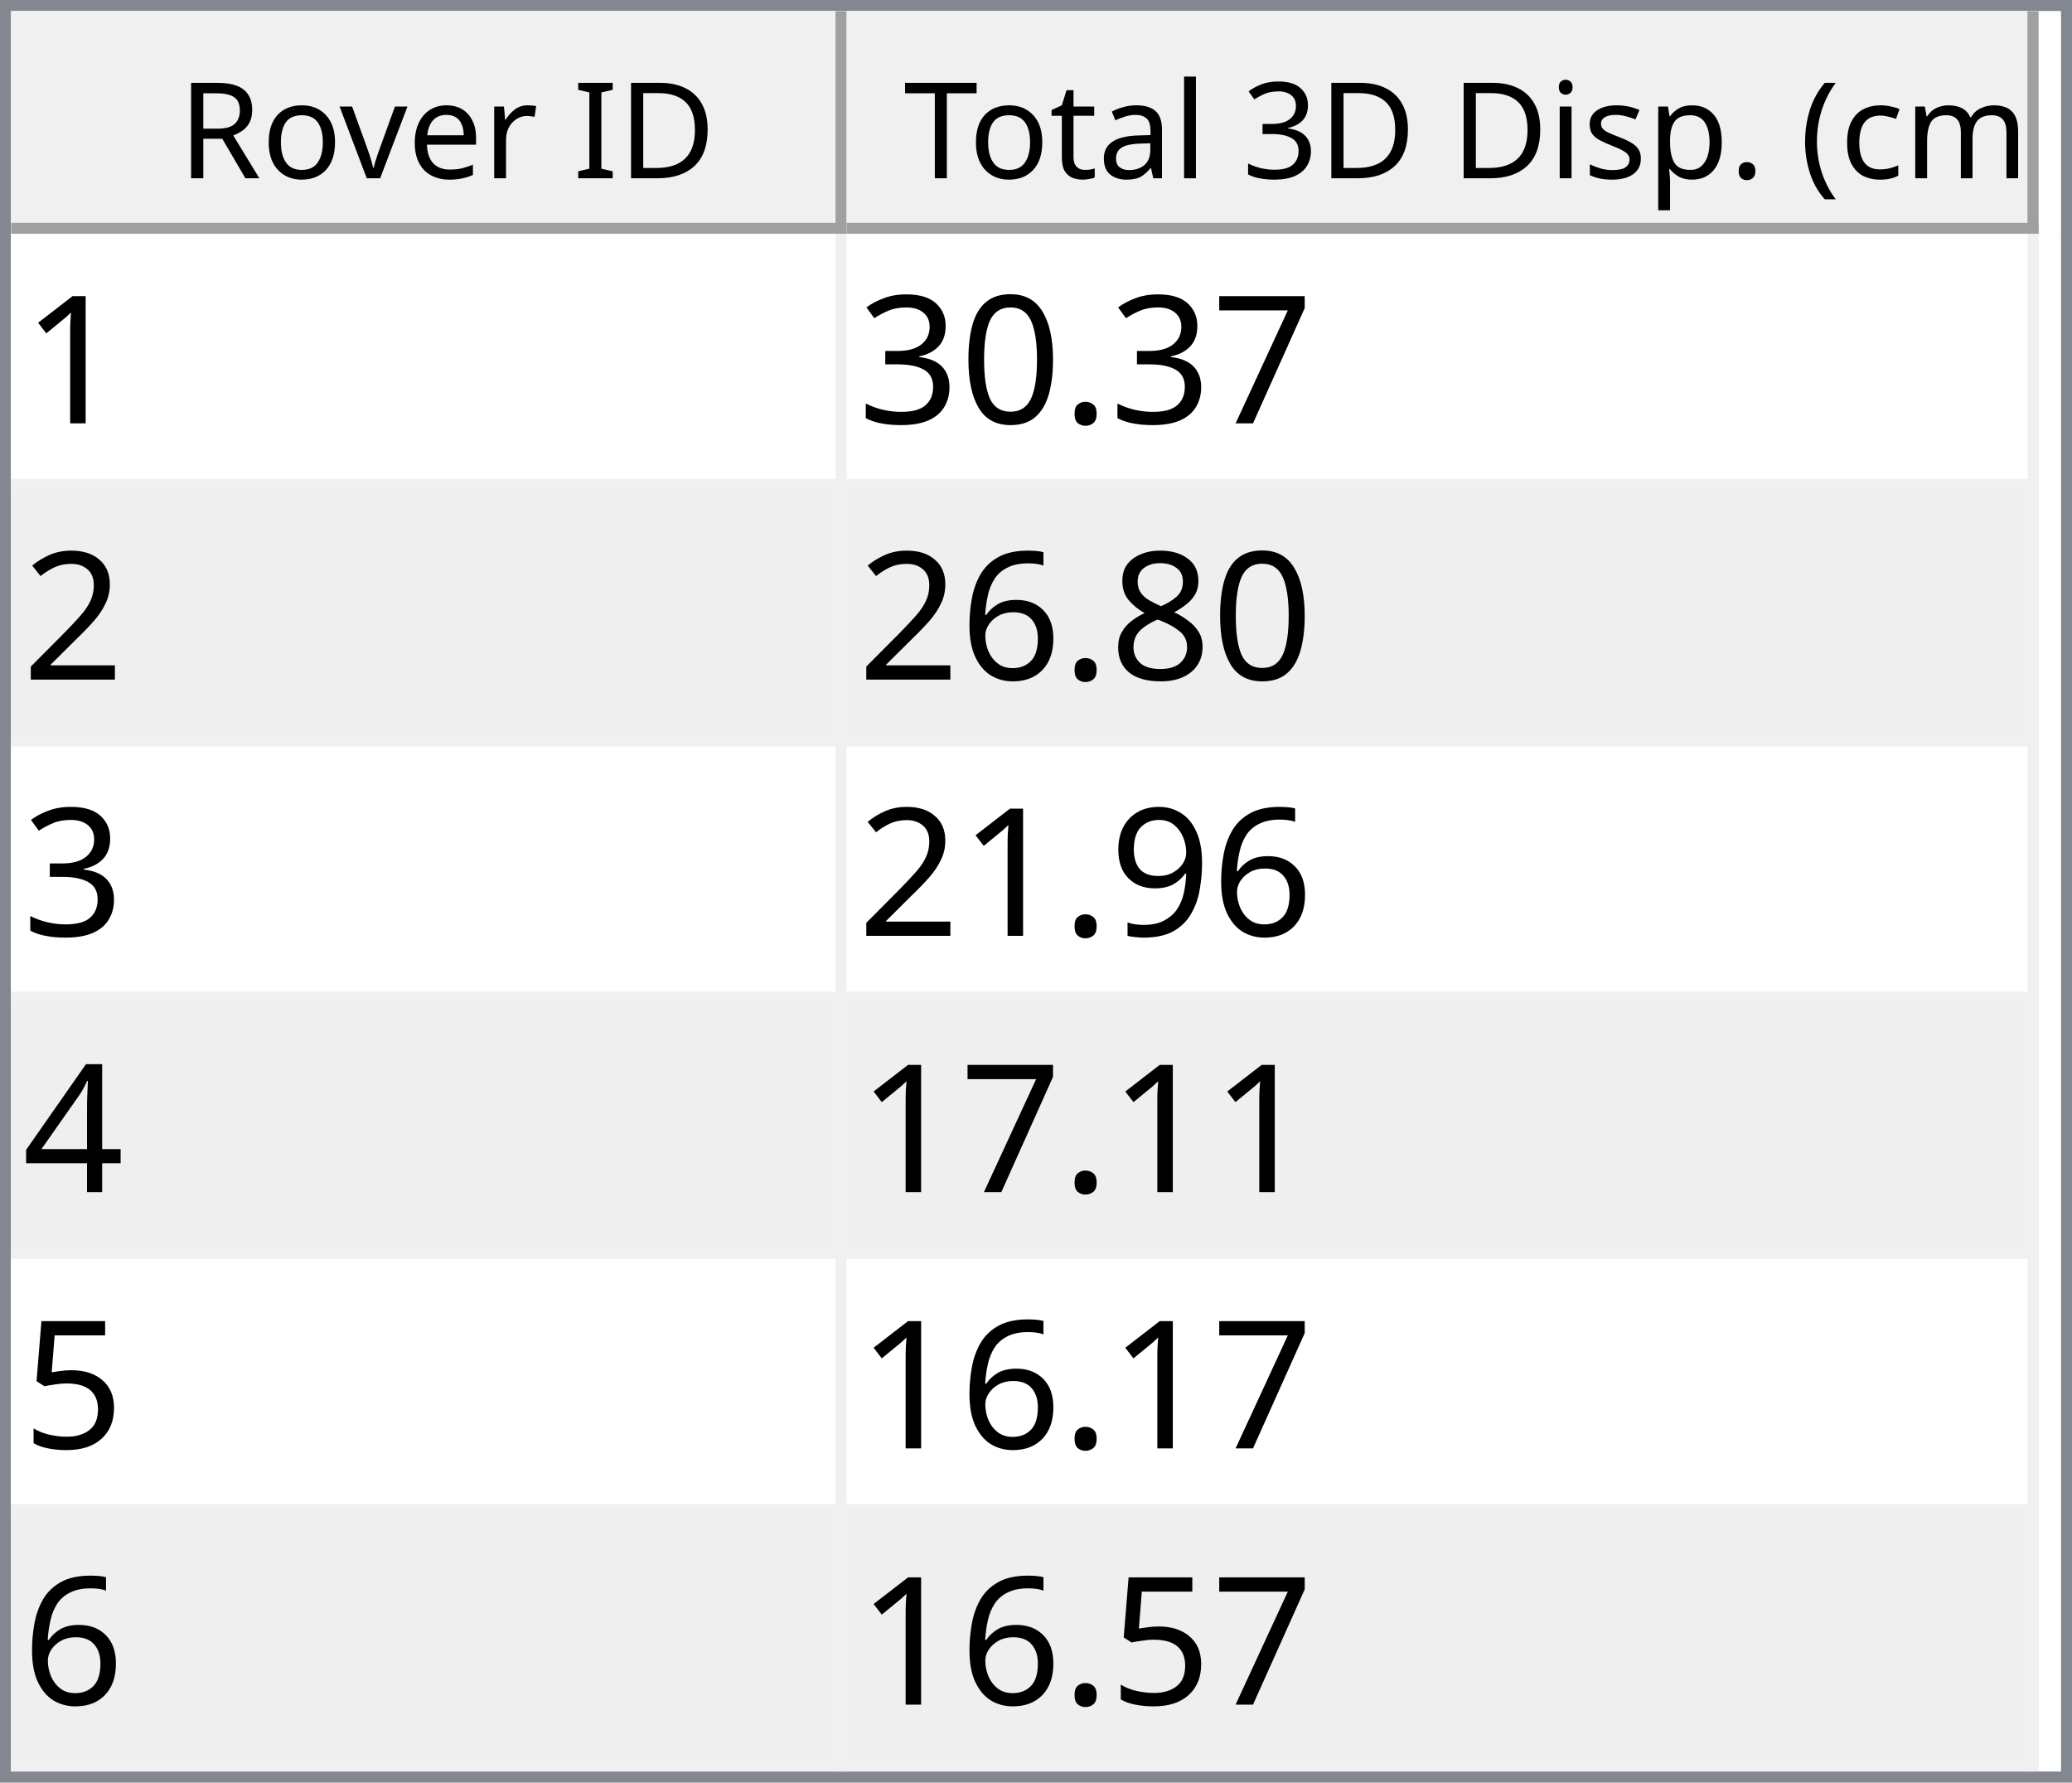
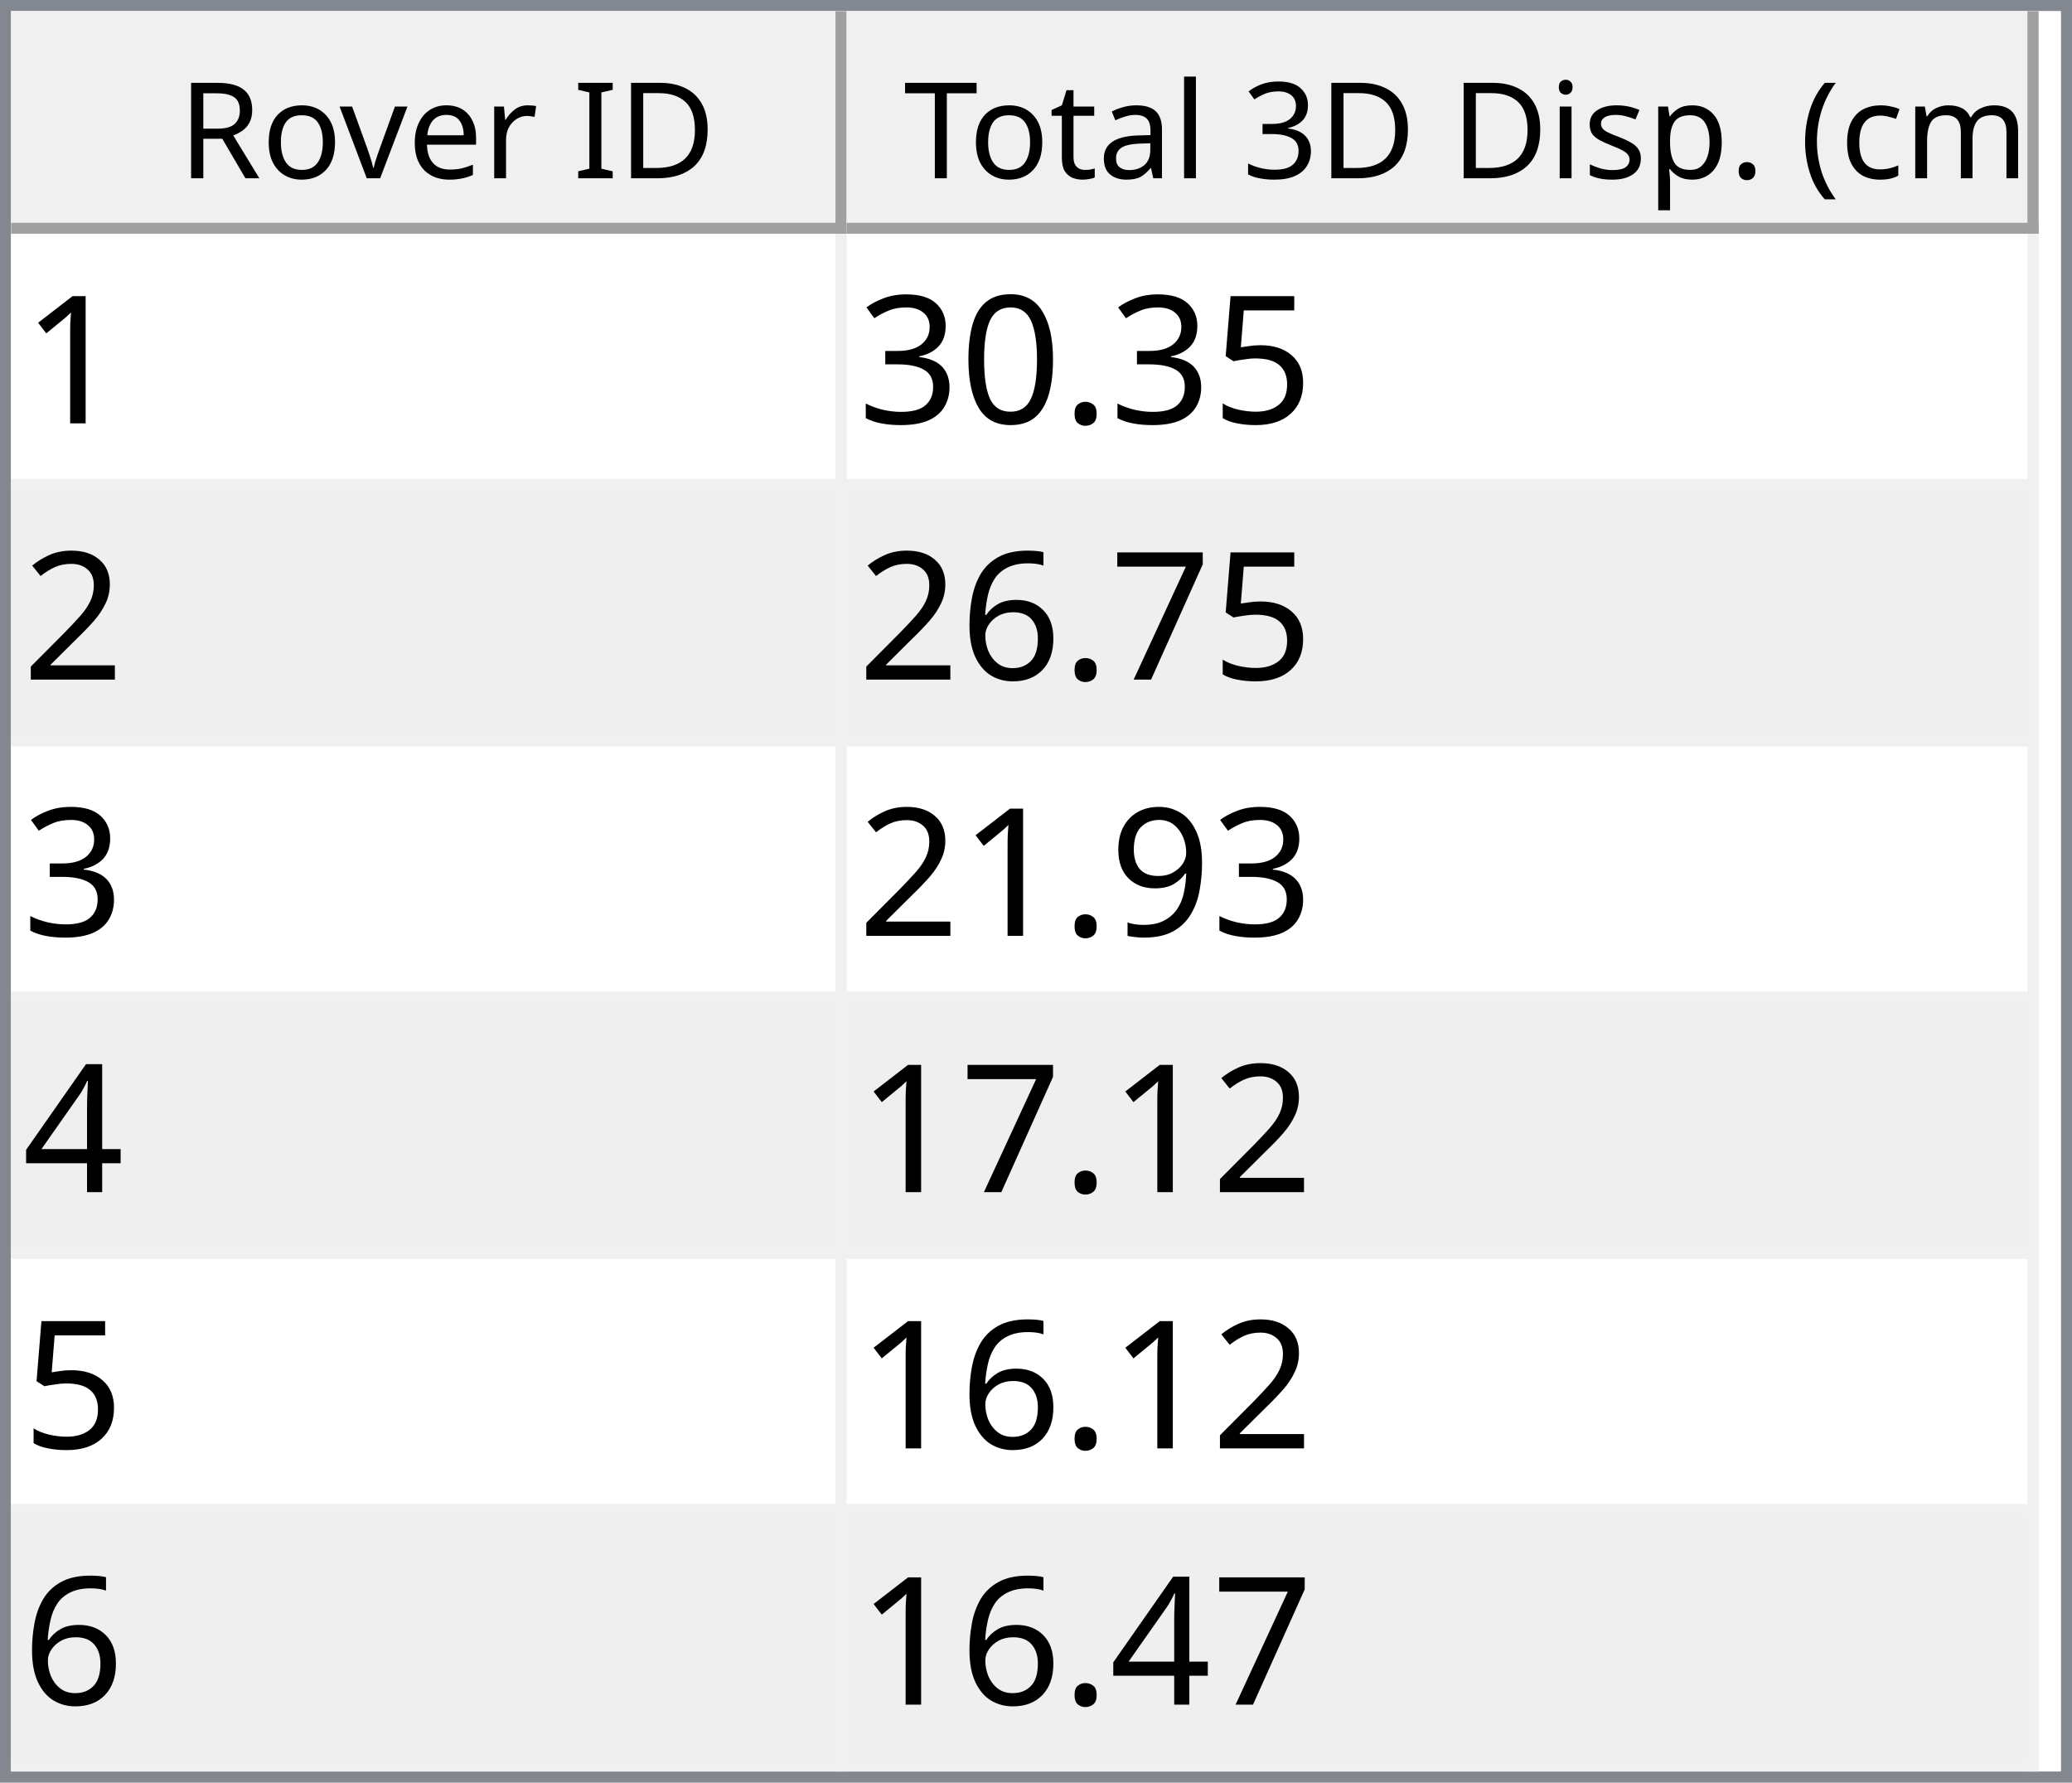
<svg xmlns="http://www.w3.org/2000/svg" style="fill-opacity:1; color-rendering:auto; color-interpolation:auto; text-rendering:auto; stroke:black; stroke-linecap:square; stroke-miterlimit:10; shape-rendering:auto; stroke-opacity:1; fill:black; stroke-dasharray:none; font-weight:normal; stroke-width:1; font-family:'Dialog'; font-style:normal; stroke-linejoin:miter; font-size:12px; stroke-dashoffset:0; image-rendering:auto;" width="186" height="160">
  <defs id="genericDefs" />
  <g>
    <defs id="defs1">
      <clipPath clipPathUnits="userSpaceOnUse" id="clipPath1">
        <path d="M0 0 L186 0 L186 160 L0 160 L0 0 Z" />
      </clipPath>
      <clipPath clipPathUnits="userSpaceOnUse" id="clipPath2">
        <path d="M0 0 L0 160 L186 160 L186 0 Z" />
      </clipPath>
      <clipPath clipPathUnits="userSpaceOnUse" id="clipPath3">
        <path d="M0 0 L0 20 L184 20 L184 0 Z" />
      </clipPath>
      <clipPath clipPathUnits="userSpaceOnUse" id="clipPath4">
        <path d="M0 0 L0 20 L75 20 L75 0 Z" />
      </clipPath>
      <clipPath clipPathUnits="userSpaceOnUse" id="clipPath5">
        <path d="M1 1 L1 19 L74 19 L74 1 Z" />
      </clipPath>
      <clipPath clipPathUnits="userSpaceOnUse" id="clipPath6">
        <path d="M0 0 L0 18 L73 18 L73 0 Z" />
      </clipPath>
      <clipPath clipPathUnits="userSpaceOnUse" id="clipPath7">
        <path d="M-0.5 -0.5 L-0.5 19.5 L74.5 19.5 L74.5 -0.5 Z" />
      </clipPath>
      <clipPath clipPathUnits="userSpaceOnUse" id="clipPath8">
        <path d="M0 0 L0 20 L107 20 L107 0 Z" />
      </clipPath>
      <clipPath clipPathUnits="userSpaceOnUse" id="clipPath9">
        <path d="M1 1 L1 19 L106 19 L106 1 Z" />
      </clipPath>
      <clipPath clipPathUnits="userSpaceOnUse" id="clipPath10">
        <path d="M0 0 L0 18 L105 18 L105 0 Z" />
      </clipPath>
      <clipPath clipPathUnits="userSpaceOnUse" id="clipPath11">
        <path d="M-0.5 -0.5 L-0.5 19.5 L106.5 19.5 L106.5 -0.5 Z" />
      </clipPath>
      <clipPath clipPathUnits="userSpaceOnUse" id="clipPath12">
        <path d="M0 0 L0 138 L184 138 L184 0 Z" />
      </clipPath>
      <clipPath clipPathUnits="userSpaceOnUse" id="clipPath13">
        <path d="M0 0 L0 138 L182 138 L182 0 Z" />
      </clipPath>
      <clipPath clipPathUnits="userSpaceOnUse" id="clipPath14">
        <path d="M-0.5 -0.5 L-0.5 137.5 L181.5 137.5 L181.5 -0.5 Z" />
      </clipPath>
      <clipPath clipPathUnits="userSpaceOnUse" id="clipPath15">
        <path d="M0 0 L0 22 L74 22 L74 0 Z" />
      </clipPath>
      <clipPath clipPathUnits="userSpaceOnUse" id="clipPath16">
        <path d="M0 0 L0 22 L106 22 L106 0 Z" />
      </clipPath>
      <font horiz-adv-x="64.551" id="font1">
        <font-face ascent="107.91" descent="25.098" units-per-em="100" style="font-style:normal; font-family:Segoe UI; font-weight:normal;" />
        <missing-glyph horiz-adv-x="64.551" d="M8.109 0 L8.109 68.266 L56.453 68.266 L56.453 0 L8.109 0 ZM15.328 7.234 L49.219 7.234 L49.219 61.031 L15.328 61.031 L15.328 7.234 Z" />
        <glyph unicode="D" horiz-adv-x="70.117" d="M9.188 0 L9.188 70.016 L28.516 70.016 Q65.531 70.016 65.531 35.891 Q65.531 19.672 55.25 9.836 Q44.969 0 27.734 0 L9.188 0 ZM17.391 62.594 L17.391 7.422 L27.828 7.422 Q41.609 7.422 49.273 14.797 Q56.938 22.172 56.938 35.688 Q56.938 62.594 28.328 62.594 L17.391 62.594 Z" />
        <glyph unicode="I" horiz-adv-x="26.611" d="M17.391 0 L9.188 0 L9.188 70.016 L17.391 70.016 L17.391 0 Z" />
        <glyph unicode=" " horiz-adv-x="27.393" d="" />
        <glyph unicode="r" horiz-adv-x="34.766" d="M34.188 41.891 Q32.078 43.5 28.125 43.5 Q23 43.5 19.555 38.672 Q16.109 33.844 16.109 25.484 L16.109 0 L8.109 0 L8.109 50 L16.109 50 L16.109 39.703 L16.312 39.703 Q18.016 44.969 21.531 47.922 Q25.047 50.875 29.391 50.875 Q32.516 50.875 34.188 50.203 L34.188 41.891 Z" />
        <glyph unicode="e" horiz-adv-x="52.295" d="M48.297 23 L12.984 23 Q13.188 14.656 17.484 10.109 Q21.781 5.562 29.297 5.562 Q37.75 5.562 44.828 11.141 L44.828 3.609 Q38.234 -1.172 27.391 -1.172 Q16.797 -1.172 10.742 5.641 Q4.688 12.453 4.688 24.812 Q4.688 36.469 11.305 43.82 Q17.922 51.172 27.734 51.172 Q37.547 51.172 42.922 44.828 Q48.297 38.484 48.297 27.203 L48.297 23 ZM40.094 29.781 Q40.047 36.719 36.75 40.578 Q33.453 44.438 27.594 44.438 Q21.922 44.438 17.969 40.383 Q14.016 36.328 13.094 29.781 L40.094 29.781 Z" />
        <glyph unicode="v" horiz-adv-x="47.9" d="M47.406 50 L27.484 0 L19.625 0 L0.688 50 L9.469 50 L22.172 13.672 Q23.578 9.672 23.922 6.688 L24.125 6.688 Q24.609 10.453 25.688 13.484 L38.969 50 L47.406 50 Z" />
        <glyph unicode="o" horiz-adv-x="58.594" d="M29 -1.172 Q17.922 -1.172 11.305 5.836 Q4.688 12.844 4.688 24.422 Q4.688 37.016 11.57 44.094 Q18.453 51.172 30.172 51.172 Q41.359 51.172 47.633 44.289 Q53.906 37.406 53.906 25.203 Q53.906 13.234 47.141 6.031 Q40.375 -1.172 29 -1.172 ZM29.594 44.438 Q21.875 44.438 17.383 39.188 Q12.891 33.938 12.891 24.703 Q12.891 15.828 17.43 10.695 Q21.969 5.562 29.594 5.562 Q37.359 5.562 41.531 10.594 Q45.703 15.625 45.703 24.906 Q45.703 34.281 41.531 39.359 Q37.359 44.438 29.594 44.438 Z" />
        <glyph unicode="R" horiz-adv-x="59.814" d="M59.375 0 L49.609 0 L37.891 19.625 Q36.281 22.359 34.766 24.289 Q33.25 26.219 31.664 27.438 Q30.078 28.656 28.25 29.219 Q26.422 29.781 24.125 29.781 L17.391 29.781 L17.391 0 L9.188 0 L9.188 70.016 L30.078 70.016 Q34.672 70.016 38.555 68.867 Q42.438 67.719 45.289 65.375 Q48.141 63.031 49.758 59.547 Q51.375 56.062 51.375 51.375 Q51.375 47.703 50.273 44.656 Q49.172 41.609 47.148 39.211 Q45.125 36.812 42.266 35.133 Q39.406 33.453 35.844 32.516 L35.844 32.328 Q37.594 31.547 38.891 30.547 Q40.188 29.547 41.359 28.18 Q42.531 26.812 43.68 25.078 Q44.828 23.344 46.234 21.047 L59.375 0 ZM17.391 62.594 L17.391 37.203 L28.516 37.203 Q31.594 37.203 34.203 38.133 Q36.812 39.062 38.719 40.797 Q40.625 42.531 41.703 45.047 Q42.781 47.562 42.781 50.688 Q42.781 56.297 39.141 59.445 Q35.5 62.594 28.609 62.594 L17.391 62.594 Z" />
        <glyph unicode=")" horiz-adv-x="30.176" d="M8.297 -15.922 L1.172 -15.922 Q16.406 2.344 16.406 26.812 Q16.406 51.469 1.078 70.016 L8.297 70.016 Q23.531 52.156 23.531 26.703 Q23.531 1.375 8.297 -15.922 Z" />
        <glyph unicode="m" horiz-adv-x="86.133" d="M79.109 0 L71.094 0 L71.094 28.719 Q71.094 37.016 68.531 40.727 Q65.969 44.438 59.906 44.438 Q54.781 44.438 51.195 39.75 Q47.609 35.062 47.609 28.516 L47.609 0 L39.594 0 L39.594 29.688 Q39.594 44.438 28.219 44.438 Q22.953 44.438 19.531 40.016 Q16.109 35.594 16.109 28.516 L16.109 0 L8.109 0 L8.109 50 L16.109 50 L16.109 42.094 L16.312 42.094 Q21.625 51.172 31.844 51.172 Q36.969 51.172 40.773 48.312 Q44.578 45.453 46 40.828 Q51.562 51.172 62.594 51.172 Q79.109 51.172 79.109 30.812 L79.109 0 Z" />
        <glyph unicode="c" horiz-adv-x="46.191" d="M42.188 2.297 Q36.422 -1.172 28.516 -1.172 Q17.828 -1.172 11.258 5.789 Q4.688 12.75 4.688 23.828 Q4.688 36.188 11.766 43.68 Q18.844 51.172 30.672 51.172 Q37.25 51.172 42.281 48.734 L42.281 40.531 Q36.719 44.438 30.375 44.438 Q22.703 44.438 17.797 38.945 Q12.891 33.453 12.891 24.516 Q12.891 15.719 17.508 10.641 Q22.125 5.562 29.891 5.562 Q36.422 5.562 42.188 9.906 L42.188 2.297 Z" />
        <glyph unicode="(" horiz-adv-x="30.176" d="M29.109 -15.922 L21.969 -15.922 Q6.844 1.375 6.844 26.703 Q6.844 52.156 21.969 70.016 L29.203 70.016 Q13.875 51.469 13.875 26.812 Q13.875 2.344 29.109 -15.922 Z" />
        <glyph unicode="." horiz-adv-x="21.68" d="M10.891 -1.078 Q8.641 -1.078 7.055 0.539 Q5.469 2.156 5.469 4.391 Q5.469 6.641 7.055 8.273 Q8.641 9.906 10.891 9.906 Q13.188 9.906 14.797 8.273 Q16.406 6.641 16.406 4.391 Q16.406 2.156 14.797 0.539 Q13.188 -1.078 10.891 -1.078 Z" />
        <glyph unicode="p" horiz-adv-x="58.789" d="M16.312 7.234 L16.109 7.234 L16.109 -23 L8.109 -23 L8.109 50 L16.109 50 L16.109 41.219 L16.312 41.219 Q22.219 51.172 33.594 51.172 Q43.266 51.172 48.688 44.461 Q54.109 37.75 54.109 26.469 Q54.109 13.922 48 6.375 Q41.891 -1.172 31.297 -1.172 Q21.578 -1.172 16.312 7.234 ZM16.109 27.391 L16.109 20.406 Q16.109 14.203 20.141 9.883 Q24.172 5.562 30.375 5.562 Q37.641 5.562 41.773 11.133 Q45.906 16.703 45.906 26.609 Q45.906 34.969 42.047 39.703 Q38.188 44.438 31.594 44.438 Q24.609 44.438 20.359 39.578 Q16.109 34.719 16.109 27.391 Z" />
        <glyph unicode="s" horiz-adv-x="42.432" d="M5.078 1.812 L5.078 10.406 Q11.625 5.562 19.484 5.562 Q30.031 5.562 30.031 12.594 Q30.031 14.594 29.125 15.992 Q28.219 17.391 26.68 18.461 Q25.141 19.531 23.07 20.383 Q21 21.234 18.609 22.172 Q15.281 23.484 12.766 24.828 Q10.25 26.172 8.57 27.859 Q6.891 29.547 6.031 31.695 Q5.172 33.844 5.172 36.719 Q5.172 40.234 6.789 42.945 Q8.406 45.656 11.086 47.484 Q13.766 49.312 17.211 50.242 Q20.656 51.172 24.312 51.172 Q30.812 51.172 35.938 48.922 L35.938 40.828 Q30.422 44.438 23.25 44.438 Q21 44.438 19.195 43.922 Q17.391 43.406 16.094 42.477 Q14.797 41.547 14.086 40.258 Q13.375 38.969 13.375 37.406 Q13.375 35.453 14.086 34.133 Q14.797 32.812 16.164 31.789 Q17.531 30.766 19.484 29.938 Q21.438 29.109 23.922 28.125 Q27.25 26.859 29.883 25.516 Q32.516 24.172 34.375 22.484 Q36.234 20.797 37.234 18.602 Q38.234 16.406 38.234 13.375 Q38.234 9.672 36.602 6.938 Q34.969 4.203 32.234 2.398 Q29.5 0.594 25.93 -0.289 Q22.359 -1.172 18.453 -1.172 Q10.75 -1.172 5.078 1.812 Z" />
        <glyph unicode="i" horiz-adv-x="24.219" d="M12.203 62.703 Q10.062 62.703 8.547 64.164 Q7.031 65.625 7.031 67.875 Q7.031 70.125 8.547 71.609 Q10.062 73.094 12.203 73.094 Q14.406 73.094 15.945 71.609 Q17.484 70.125 17.484 67.875 Q17.484 65.719 15.945 64.211 Q14.406 62.703 12.203 62.703 ZM16.109 0 L8.109 0 L8.109 50 L16.109 50 L16.109 0 Z" />
        <glyph unicode="3" horiz-adv-x="53.906" d="M46.531 19.828 Q46.531 15.094 44.75 11.211 Q42.969 7.328 39.719 4.57 Q36.469 1.812 31.93 0.297 Q27.391 -1.219 21.922 -1.219 Q11.922 -1.219 6 2.594 L6 11.188 Q13.094 5.609 22.219 5.609 Q25.875 5.609 28.828 6.539 Q31.781 7.469 33.906 9.227 Q36.031 10.984 37.18 13.477 Q38.328 15.969 38.328 19.094 Q38.328 32.812 18.797 32.812 L12.984 32.812 L12.984 39.594 L18.5 39.594 Q35.797 39.594 35.797 52.484 Q35.797 64.406 22.609 64.406 Q15.188 64.406 8.688 59.422 L8.688 67.188 Q15.375 71.188 24.609 71.188 Q29 71.188 32.57 69.969 Q36.141 68.75 38.68 66.555 Q41.219 64.359 42.609 61.281 Q44 58.203 44 54.5 Q44 40.672 30.031 36.719 L30.031 36.531 Q33.594 36.141 36.625 34.797 Q39.656 33.453 41.852 31.305 Q44.047 29.156 45.289 26.25 Q46.531 23.344 46.531 19.828 Z" />
        <glyph unicode="l" horiz-adv-x="24.219" d="M16.109 0 L8.109 0 L8.109 74.031 L16.109 74.031 L16.109 0 Z" />
        <glyph unicode="a" horiz-adv-x="50.879" d="M43.891 0 L35.891 0 L35.891 7.812 L35.688 7.812 Q30.469 -1.172 20.312 -1.172 Q12.844 -1.172 8.617 2.781 Q4.391 6.734 4.391 13.281 Q4.391 27.297 20.906 29.594 L35.891 31.688 Q35.891 44.438 25.594 44.438 Q16.547 44.438 9.281 38.281 L9.281 46.484 Q16.656 51.172 26.266 51.172 Q43.891 51.172 43.891 32.516 L43.891 0 ZM35.891 25.297 L23.828 23.641 Q18.266 22.859 15.43 20.875 Q12.594 18.891 12.594 13.875 Q12.594 10.203 15.211 7.883 Q17.828 5.562 22.172 5.562 Q28.125 5.562 32.008 9.742 Q35.891 13.922 35.891 20.312 L35.891 25.297 Z" />
        <glyph unicode="t" horiz-adv-x="33.887" d="M31.297 0.484 Q28.469 -1.078 23.828 -1.078 Q10.688 -1.078 10.688 13.578 L10.688 43.172 L2.094 43.172 L2.094 50 L10.688 50 L10.688 62.203 L18.703 64.797 L18.703 50 L31.297 50 L31.297 43.172 L18.703 43.172 L18.703 14.984 Q18.703 9.969 20.414 7.82 Q22.125 5.672 26.078 5.672 Q29.109 5.672 31.297 7.328 L31.297 0.484 Z" />
        <glyph unicode="T" horiz-adv-x="52.393" d="M50.594 62.594 L30.375 62.594 L30.375 0 L22.172 0 L22.172 62.594 L2 62.594 L2 70.016 L50.594 70.016 L50.594 62.594 Z" />
      </font>
      <font horiz-adv-x="75.0" id="font2">
        <font-face ascent="100.537" descent="21.973" units-per-em="100" style="font-style:normal; font-family:sans-serif; font-weight:normal;" />
        <missing-glyph horiz-adv-x="75.0" d="M12.5 0 L12.5 62.5 L62.5 62.5 L62.5 0 L12.5 0 ZM14.062 1.562 L60.938 1.562 L60.938 60.938 L14.062 60.938 L14.062 1.562 Z" />
        <glyph unicode="1" horiz-adv-x="55.615" d="M37.25 0 L28.469 0 L28.469 56 Q25.297 52.984 20.141 49.953 Q14.984 46.922 10.891 45.406 L10.891 53.906 Q18.266 57.375 23.781 62.305 Q29.297 67.234 31.594 71.875 L37.25 71.875 L37.25 0 Z" />
-         <glyph unicode="7" horiz-adv-x="55.615" d="M4.734 62.203 L4.734 70.656 L51.078 70.656 L51.078 63.812 Q44.234 56.547 37.523 44.484 Q30.812 32.422 27.156 19.672 Q24.516 10.688 23.781 0 L14.75 0 Q14.891 8.453 18.062 20.414 Q21.234 32.375 27.172 43.484 Q33.109 54.594 39.797 62.203 L4.734 62.203 Z" />
+         <glyph unicode="5" horiz-adv-x="55.615" d="M4.156 18.75 L13.375 19.531 Q14.406 12.797 18.141 9.398 Q21.875 6 27.156 6 Q33.5 6 37.891 10.789 Q42.281 15.578 42.281 23.484 Q42.281 31 38.062 35.352 Q33.844 39.703 27 39.703 Q22.75 39.703 19.336 37.773 Q15.922 35.844 13.969 32.766 L5.719 33.844 L12.641 70.609 L48.25 70.609 L48.25 62.203 L19.672 62.203 L15.828 42.969 Q22.266 47.469 29.344 47.469 Q38.719 47.469 45.164 40.969 Q51.609 34.469 51.609 24.266 Q51.609 14.547 45.953 7.469 Q39.062 -1.219 27.156 -1.219 Q17.391 -1.219 11.211 4.25 Q5.031 9.719 4.156 18.75 Z" />
        <glyph unicode="." horiz-adv-x="27.783" d="M9.078 0 L9.078 10.016 L19.094 10.016 L19.094 0 L9.078 0 Z" />
        <glyph unicode="0" horiz-adv-x="55.615" d="M4.156 35.297 Q4.156 48 6.766 55.742 Q9.375 63.484 14.523 67.68 Q19.672 71.875 27.484 71.875 Q33.25 71.875 37.594 69.555 Q41.938 67.234 44.773 62.867 Q47.609 58.5 49.219 52.227 Q50.828 45.953 50.828 35.297 Q50.828 22.703 48.242 14.969 Q45.656 7.234 40.508 3.008 Q35.359 -1.219 27.484 -1.219 Q17.141 -1.219 11.234 6.203 Q4.156 15.141 4.156 35.297 ZM13.188 35.297 Q13.188 17.672 17.312 11.836 Q21.438 6 27.484 6 Q33.547 6 37.672 11.859 Q41.797 17.719 41.797 35.297 Q41.797 52.984 37.672 58.789 Q33.547 64.594 27.391 64.594 Q21.344 64.594 17.719 59.469 Q13.188 52.938 13.188 35.297 Z" />
        <glyph unicode="3" horiz-adv-x="55.615" d="M4.203 18.891 L12.984 20.062 Q14.5 12.594 18.141 9.297 Q21.781 6 27 6 Q33.203 6 37.477 10.297 Q41.75 14.594 41.75 20.953 Q41.75 27 37.797 30.93 Q33.844 34.859 27.734 34.859 Q25.25 34.859 21.531 33.891 L22.516 41.609 Q23.391 41.5 23.922 41.5 Q29.547 41.5 34.039 44.43 Q38.531 47.359 38.531 53.469 Q38.531 58.297 35.258 61.477 Q31.984 64.656 26.812 64.656 Q21.688 64.656 18.266 61.43 Q14.844 58.203 13.875 51.766 L5.078 53.328 Q6.688 62.156 12.398 67.016 Q18.109 71.875 26.609 71.875 Q32.469 71.875 37.398 69.359 Q42.328 66.844 44.945 62.5 Q47.562 58.156 47.562 53.266 Q47.562 48.641 45.07 44.828 Q42.578 41.016 37.703 38.766 Q44.047 37.312 47.562 32.695 Q51.078 28.078 51.078 21.141 Q51.078 11.766 44.242 5.25 Q37.406 -1.266 26.953 -1.266 Q17.531 -1.266 11.305 4.352 Q5.078 9.969 4.203 18.891 Z" />
        <glyph unicode="2" horiz-adv-x="55.615" d="M50.344 8.453 L50.344 0 L3.031 0 Q2.938 3.172 4.047 6.109 Q5.859 10.938 9.836 15.625 Q13.812 20.312 21.344 26.469 Q33.016 36.031 37.117 41.625 Q41.219 47.219 41.219 52.203 Q41.219 57.422 37.477 61.008 Q33.734 64.594 27.734 64.594 Q21.391 64.594 17.578 60.789 Q13.766 56.984 13.719 50.25 L4.688 51.172 Q5.609 61.281 11.664 66.578 Q17.719 71.875 27.938 71.875 Q38.234 71.875 44.242 66.164 Q50.25 60.453 50.25 52 Q50.25 47.703 48.492 43.555 Q46.734 39.406 42.656 34.812 Q38.578 30.219 29.109 22.219 Q21.188 15.578 18.945 13.211 Q16.703 10.844 15.234 8.453 L50.344 8.453 Z" />
-         <glyph unicode="8" horiz-adv-x="55.615" d="M17.672 38.812 Q12.203 40.828 9.57 44.539 Q6.938 48.25 6.938 53.422 Q6.938 61.234 12.555 66.555 Q18.172 71.875 27.484 71.875 Q36.859 71.875 42.578 66.43 Q48.297 60.984 48.297 53.172 Q48.297 48.188 45.68 44.508 Q43.062 40.828 37.75 38.812 Q44.344 36.672 47.781 31.883 Q51.219 27.094 51.219 20.453 Q51.219 11.281 44.727 5.031 Q38.234 -1.219 27.641 -1.219 Q17.047 -1.219 10.547 5.055 Q4.047 11.328 4.047 20.703 Q4.047 27.688 7.594 32.398 Q11.141 37.109 17.672 38.812 ZM15.922 53.719 Q15.922 48.641 19.195 45.414 Q22.469 42.188 27.688 42.188 Q32.766 42.188 36.016 45.383 Q39.266 48.578 39.266 53.219 Q39.266 58.062 35.914 61.359 Q32.562 64.656 27.594 64.656 Q22.562 64.656 19.242 61.43 Q15.922 58.203 15.922 53.719 ZM13.094 20.656 Q13.094 16.891 14.875 13.375 Q16.656 9.859 20.172 7.93 Q23.688 6 27.734 6 Q34.031 6 38.133 10.055 Q42.234 14.109 42.234 20.359 Q42.234 26.703 38.016 30.859 Q33.797 35.016 27.438 35.016 Q21.234 35.016 17.164 30.914 Q13.094 26.812 13.094 20.656 Z" />
+         <glyph unicode="7" horiz-adv-x="55.615" d="M4.734 62.203 L4.734 70.656 L51.078 70.656 L51.078 63.812 Q44.234 56.547 37.523 44.484 Q30.812 32.422 27.156 19.672 Q24.516 10.688 23.781 0 L14.75 0 Q14.891 8.453 18.062 20.414 Q21.234 32.375 27.172 43.484 Q33.109 54.594 39.797 62.203 L4.734 62.203 Z" />
        <glyph unicode="6" horiz-adv-x="55.615" d="M49.75 54.047 L41.016 53.375 Q39.844 58.547 37.703 60.891 Q34.125 64.656 28.906 64.656 Q24.703 64.656 21.531 62.312 Q17.391 59.281 14.992 53.469 Q12.594 47.656 12.5 36.922 Q15.672 41.75 20.266 44.094 Q24.859 46.438 29.891 46.438 Q38.672 46.438 44.852 39.969 Q51.031 33.5 51.031 23.25 Q51.031 16.5 48.125 10.719 Q45.219 4.938 40.141 1.859 Q35.062 -1.219 28.609 -1.219 Q17.625 -1.219 10.695 6.859 Q3.766 14.938 3.766 33.5 Q3.766 54.25 11.422 63.672 Q18.109 71.875 29.438 71.875 Q37.891 71.875 43.289 67.141 Q48.688 62.406 49.75 54.047 ZM13.875 23.188 Q13.875 18.656 15.797 14.508 Q17.719 10.359 21.188 8.18 Q24.656 6 28.469 6 Q34.031 6 38.039 10.492 Q42.047 14.984 42.047 22.703 Q42.047 30.125 38.086 34.398 Q34.125 38.672 28.125 38.672 Q22.172 38.672 18.023 34.398 Q13.875 30.125 13.875 23.188 Z" />
        <glyph unicode="9" horiz-adv-x="55.615" d="M5.469 16.547 L13.922 17.328 Q14.984 11.375 18.016 8.688 Q21.047 6 25.781 6 Q29.828 6 32.883 7.859 Q35.938 9.719 37.891 12.82 Q39.844 15.922 41.164 21.195 Q42.484 26.469 42.484 31.938 Q42.484 32.516 42.438 33.688 Q39.797 29.5 35.234 26.883 Q30.672 24.266 25.344 24.266 Q16.453 24.266 10.305 30.711 Q4.156 37.156 4.156 47.703 Q4.156 58.594 10.578 65.234 Q17 71.875 26.656 71.875 Q33.641 71.875 39.43 68.117 Q45.219 64.359 48.219 57.398 Q51.219 50.438 51.219 37.25 Q51.219 23.531 48.242 15.406 Q45.266 7.281 39.383 3.031 Q33.5 -1.219 25.594 -1.219 Q17.188 -1.219 11.867 3.445 Q6.547 8.109 5.469 16.547 ZM41.453 48.141 Q41.453 55.719 37.43 60.156 Q33.406 64.594 27.734 64.594 Q21.875 64.594 17.531 59.812 Q13.188 55.031 13.188 47.406 Q13.188 40.578 17.312 36.305 Q21.438 32.031 27.484 32.031 Q33.594 32.031 37.523 36.305 Q41.453 40.578 41.453 48.141 Z" />
        <glyph unicode="4" horiz-adv-x="55.615" d="M32.328 0 L32.328 17.141 L1.266 17.141 L1.266 25.203 L33.938 71.578 L41.109 71.578 L41.109 25.203 L50.781 25.203 L50.781 17.141 L41.109 17.141 L41.109 0 L32.328 0 ZM32.328 25.203 L32.328 57.469 L9.906 25.203 L32.328 25.203 Z" />
-         <glyph unicode="5" horiz-adv-x="55.615" d="M4.156 18.75 L13.375 19.531 Q14.406 12.797 18.141 9.398 Q21.875 6 27.156 6 Q33.5 6 37.891 10.789 Q42.281 15.578 42.281 23.484 Q42.281 31 38.062 35.352 Q33.844 39.703 27 39.703 Q22.75 39.703 19.336 37.773 Q15.922 35.844 13.969 32.766 L5.719 33.844 L12.641 70.609 L48.25 70.609 L48.25 62.203 L19.672 62.203 L15.828 42.969 Q22.266 47.469 29.344 47.469 Q38.719 47.469 45.164 40.969 Q51.609 34.469 51.609 24.266 Q51.609 14.547 45.953 7.469 Q39.062 -1.219 27.156 -1.219 Q17.391 -1.219 11.211 4.25 Q5.031 9.719 4.156 18.75 Z" />
      </font>
    </defs>
    <g style="fill:white; stroke:white;">
      <rect x="0" y="0" width="186" style="clip-path:url(#clipPath1); stroke:none;" height="160" />
    </g>
    <g style="fill:white; text-rendering:optimizeSpeed; color-rendering:optimizeSpeed; image-rendering:optimizeSpeed; shape-rendering:crispEdges; stroke:white; color-interpolation:sRGB;">
      <rect x="0" width="186" height="160" y="0" style="stroke:none;" />
      <path style="stroke:none;" d="M0 160 L186 160 L186 0 L0 0 Z" />
    </g>
    <g style="fill:rgb(240,240,240); font-family:'Segoe UI'; stroke:rgb(240,240,240);">
      <rect x="0" y="0" width="186" style="clip-path:url(#clipPath2); stroke:none;" height="160" />
    </g>
    <g style="fill:rgb(130,135,144); font-family:'Segoe UI'; stroke:rgb(130,135,144);">
      <path d="M0 0 L186 0 L186 160 L0 160 L0 0 ZM1 1 L185 1 L185 159 L1 159 L1 1 Z" style="fill-rule:evenodd; clip-path:url(#clipPath2); stroke:none;" />
    </g>
    <g style="fill:white; font-family:'Segoe UI'; stroke:white;" transform="translate(1,1)">
      <rect x="0" y="0" width="184" style="clip-path:url(#clipPath3); stroke:none;" height="20" />
    </g>
    <g style="fill:rgb(240,240,240); font-family:'Segoe UI'; stroke:rgb(240,240,240);" transform="translate(1,1)">
      <rect x="0" y="0" width="75" style="clip-path:url(#clipPath4); stroke:none;" height="20" />
    </g>
    <g style="font-family:'Segoe UI';" transform="translate(2,2)">
      <text x="14" xml:space="preserve" y="14" style="clip-path:url(#clipPath6); stroke:none;">Rover ID</text>
    </g>
    <g style="fill:rgb(160,160,160); font-family:'Segoe UI'; stroke:rgb(160,160,160); stroke-linejoin:bevel;" transform="translate(1.5,1.5)">
      <line x1="74" x2="74" y1="0" style="fill:none; clip-path:url(#clipPath7);" y2="19" />
    </g>
    <g style="fill:rgb(160,160,160); font-family:'Segoe UI'; stroke:rgb(160,160,160); stroke-linejoin:bevel;" transform="matrix(1,0,0,1,1,1) translate(0.5,0.5)">
      <line x1="0" x2="74" y1="19" style="fill:none; clip-path:url(#clipPath7);" y2="19" />
    </g>
    <g style="fill:rgb(240,240,240); font-family:'Segoe UI'; stroke:rgb(240,240,240);" transform="translate(76,1)">
      <rect x="0" y="0" width="107" style="clip-path:url(#clipPath8); stroke:none;" height="20" />
    </g>
    <g style="font-family:'Segoe UI';" transform="translate(77,2)">
      <text x="1" xml:space="preserve" y="14" style="clip-path:url(#clipPath10); stroke:none;"> Total 3D Disp. (cm)</text>
    </g>
    <g style="fill:rgb(160,160,160); font-family:'Segoe UI'; stroke:rgb(160,160,160); stroke-linejoin:bevel;" transform="translate(76.5,1.5)">
      <line x1="106" x2="106" y1="0" style="fill:none; clip-path:url(#clipPath11);" y2="19" />
    </g>
    <g style="fill:rgb(160,160,160); font-family:'Segoe UI'; stroke:rgb(160,160,160); stroke-linejoin:bevel;" transform="matrix(1,0,0,1,76,1) translate(0.5,0.5)">
      <line x1="0" x2="106" y1="19" style="fill:none; clip-path:url(#clipPath11);" y2="19" />
    </g>
    <g style="fill:white; font-family:'Segoe UI'; stroke:white;" transform="translate(1,21)">
      <rect x="0" y="0" width="184" style="clip-path:url(#clipPath12); stroke:none;" height="138" />
    </g>
    <g style="fill:rgb(240,240,240); font-size:16px; font-family:sans-serif; stroke:rgb(240,240,240);" transform="translate(1,21)">
      <rect x="0" y="0" width="182" style="clip-path:url(#clipPath13); stroke:none;" height="138" />
      <line transform="translate(0.5,0.5)" x1="0" x2="181" y1="22" style="clip-path:url(#clipPath14); fill:none; stroke-linejoin:bevel;" y2="22" />
    </g>
    <g transform="matrix(1,0,0,1,1,21) translate(0.5,0.5)" style="fill:rgb(240,240,240); font-size:16px; font-family:sans-serif; stroke:rgb(240,240,240); stroke-linejoin:bevel;">
      <line x1="0" x2="181" y1="45" style="fill:none; clip-path:url(#clipPath14);" y2="45" />
    </g>
    <g transform="matrix(1,0,0,1,1,21) translate(0.5,0.5)" style="fill:rgb(240,240,240); font-size:16px; font-family:sans-serif; stroke:rgb(240,240,240); stroke-linejoin:bevel;">
      <line x1="0" x2="181" y1="68" style="fill:none; clip-path:url(#clipPath14);" y2="68" />
    </g>
    <g transform="matrix(1,0,0,1,1,21) translate(0.5,0.5)" style="fill:rgb(240,240,240); font-size:16px; font-family:sans-serif; stroke:rgb(240,240,240); stroke-linejoin:bevel;">
      <line x1="0" x2="181" y1="91" style="fill:none; clip-path:url(#clipPath14);" y2="91" />
    </g>
    <g transform="matrix(1,0,0,1,1,21) translate(0.5,0.5)" style="fill:rgb(240,240,240); font-size:16px; font-family:sans-serif; stroke:rgb(240,240,240); stroke-linejoin:bevel;">
      <line x1="0" x2="181" y1="114" style="fill:none; clip-path:url(#clipPath14);" y2="114" />
    </g>
    <g transform="matrix(1,0,0,1,1,21) translate(0.5,0.5)" style="fill:rgb(240,240,240); font-size:16px; font-family:sans-serif; stroke:rgb(240,240,240); stroke-linejoin:bevel;">
      <line x1="0" x2="181" y1="137" style="fill:none; clip-path:url(#clipPath14);" y2="137" />
    </g>
    <g transform="matrix(1,0,0,1,1,21) translate(0.5,0.5)" style="fill:rgb(240,240,240); font-size:16px; font-family:sans-serif; stroke:rgb(240,240,240); stroke-linejoin:bevel;">
      <line x1="74" x2="74" y1="0" style="fill:none; clip-path:url(#clipPath14);" y2="137" />
    </g>
    <g transform="matrix(1,0,0,1,1,21) translate(0.5,0.5)" style="fill:rgb(240,240,240); font-size:16px; font-family:sans-serif; stroke:rgb(240,240,240); stroke-linejoin:bevel;">
      <line x1="181" x2="181" y1="0" style="fill:none; clip-path:url(#clipPath14);" y2="137" />
    </g>
    <g style="fill:white; font-size:16px; font-family:sans-serif; stroke:white;" transform="matrix(1,0,0,1,1,21)">
      <rect x="0" y="0" width="74" style="clip-path:url(#clipPath15); stroke:none;" height="22" />
      <text x="1" y="17" style="fill:black; clip-path:url(#clipPath15); stroke:none;" xml:space="preserve">1</text>
    </g>
    <g style="fill:white; font-size:16px; font-family:sans-serif; stroke:white;" transform="matrix(1,0,0,1,1,21) translate(75,0)">
      <rect x="0" y="0" width="106" style="clip-path:url(#clipPath16); stroke:none;" height="22" />
-       <text x="1" y="17" style="fill:black; clip-path:url(#clipPath16); stroke:none;" xml:space="preserve">30.37</text>
+       <text x="1" y="17" style="fill:black; clip-path:url(#clipPath16); stroke:none;" xml:space="preserve">30.35</text>
    </g>
    <g style="fill:rgb(239,239,239); font-size:16px; font-family:sans-serif; stroke:rgb(239,239,239);" transform="matrix(1,0,0,1,1,21) translate(0,23)">
      <rect x="0" y="0" width="74" style="clip-path:url(#clipPath15); stroke:none;" height="22" />
      <text x="1" y="17" style="fill:black; clip-path:url(#clipPath15); stroke:none;" xml:space="preserve">2</text>
    </g>
    <g style="fill:rgb(239,239,239); font-size:16px; font-family:sans-serif; stroke:rgb(239,239,239);" transform="matrix(1,0,0,1,1,21) translate(75,23)">
      <rect x="0" y="0" width="106" style="clip-path:url(#clipPath16); stroke:none;" height="22" />
-       <text x="1" y="17" style="fill:black; clip-path:url(#clipPath16); stroke:none;" xml:space="preserve">26.80</text>
+       <text x="1" y="17" style="fill:black; clip-path:url(#clipPath16); stroke:none;" xml:space="preserve">26.75</text>
    </g>
    <g style="fill:white; font-size:16px; font-family:sans-serif; stroke:white;" transform="matrix(1,0,0,1,1,21) translate(0,46)">
      <rect x="0" y="0" width="74" style="clip-path:url(#clipPath15); stroke:none;" height="22" />
      <text x="1" y="17" style="fill:black; clip-path:url(#clipPath15); stroke:none;" xml:space="preserve">3</text>
    </g>
    <g style="fill:white; font-size:16px; font-family:sans-serif; stroke:white;" transform="matrix(1,0,0,1,1,21) translate(75,46)">
      <rect x="0" y="0" width="106" style="clip-path:url(#clipPath16); stroke:none;" height="22" />
-       <text x="1" y="17" style="fill:black; clip-path:url(#clipPath16); stroke:none;" xml:space="preserve">21.96</text>
+       <text x="1" y="17" style="fill:black; clip-path:url(#clipPath16); stroke:none;" xml:space="preserve">21.93</text>
    </g>
    <g style="fill:rgb(239,239,239); font-size:16px; font-family:sans-serif; stroke:rgb(239,239,239);" transform="matrix(1,0,0,1,1,21) translate(0,69)">
      <rect x="0" y="0" width="74" style="clip-path:url(#clipPath15); stroke:none;" height="22" />
      <text x="1" y="17" style="fill:black; clip-path:url(#clipPath15); stroke:none;" xml:space="preserve">4</text>
    </g>
    <g style="fill:rgb(239,239,239); font-size:16px; font-family:sans-serif; stroke:rgb(239,239,239);" transform="matrix(1,0,0,1,1,21) translate(75,69)">
      <rect x="0" y="0" width="106" style="clip-path:url(#clipPath16); stroke:none;" height="22" />
-       <text x="1" y="17" style="fill:black; clip-path:url(#clipPath16); stroke:none;" xml:space="preserve">17.11</text>
+       <text x="1" y="17" style="fill:black; clip-path:url(#clipPath16); stroke:none;" xml:space="preserve">17.12</text>
    </g>
    <g style="fill:white; font-size:16px; font-family:sans-serif; stroke:white;" transform="matrix(1,0,0,1,1,21) translate(0,92)">
      <rect x="0" y="0" width="74" style="clip-path:url(#clipPath15); stroke:none;" height="22" />
      <text x="1" y="17" style="fill:black; clip-path:url(#clipPath15); stroke:none;" xml:space="preserve">5</text>
    </g>
    <g style="fill:white; font-size:16px; font-family:sans-serif; stroke:white;" transform="matrix(1,0,0,1,1,21) translate(75,92)">
      <rect x="0" y="0" width="106" style="clip-path:url(#clipPath16); stroke:none;" height="22" />
-       <text x="1" y="17" style="fill:black; clip-path:url(#clipPath16); stroke:none;" xml:space="preserve">16.17</text>
+       <text x="1" y="17" style="fill:black; clip-path:url(#clipPath16); stroke:none;" xml:space="preserve">16.12</text>
    </g>
    <g style="fill:rgb(239,239,239); font-size:16px; font-family:sans-serif; stroke:rgb(239,239,239);" transform="matrix(1,0,0,1,1,21) translate(0,115)">
      <rect x="0" y="0" width="74" style="clip-path:url(#clipPath15); stroke:none;" height="22" />
      <text x="1" y="17" style="fill:black; clip-path:url(#clipPath15); stroke:none;" xml:space="preserve">6</text>
    </g>
    <g style="fill:rgb(239,239,239); font-size:16px; font-family:sans-serif; stroke:rgb(239,239,239);" transform="matrix(1,0,0,1,1,21) translate(75,115)">
      <rect x="0" y="0" width="106" style="clip-path:url(#clipPath16); stroke:none;" height="22" />
-       <text x="1" y="17" style="fill:black; clip-path:url(#clipPath16); stroke:none;" xml:space="preserve">16.57</text>
+       <text x="1" y="17" style="fill:black; clip-path:url(#clipPath16); stroke:none;" xml:space="preserve">16.47</text>
    </g>
  </g>
</svg>
